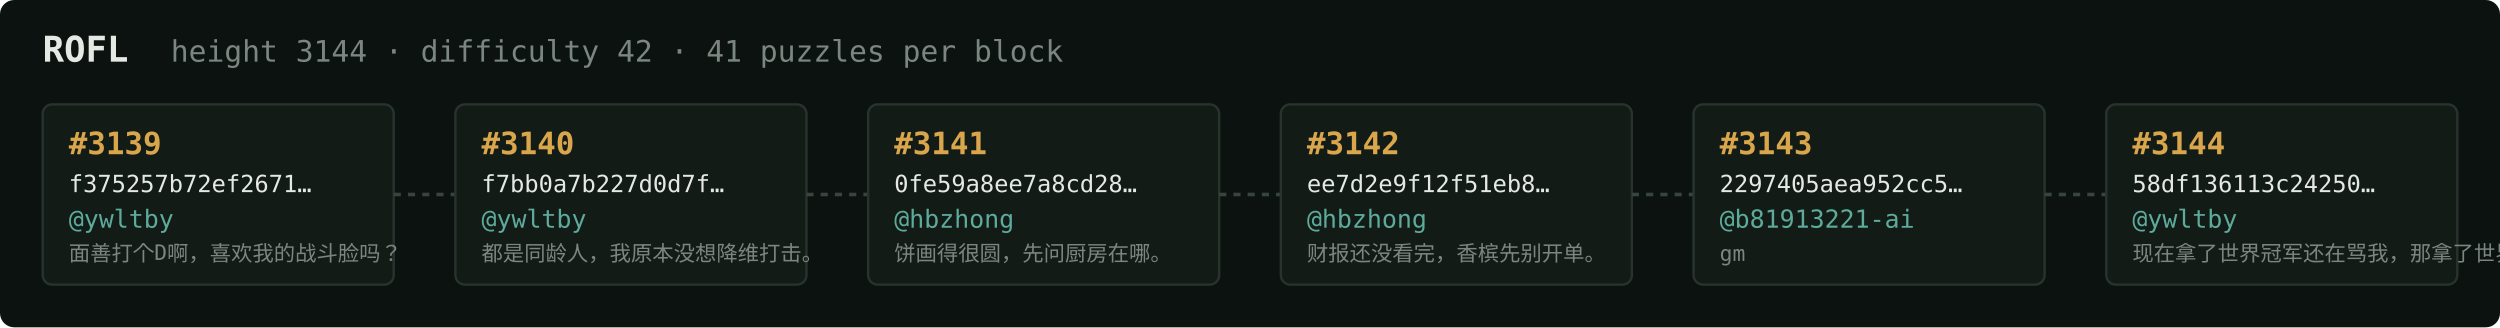
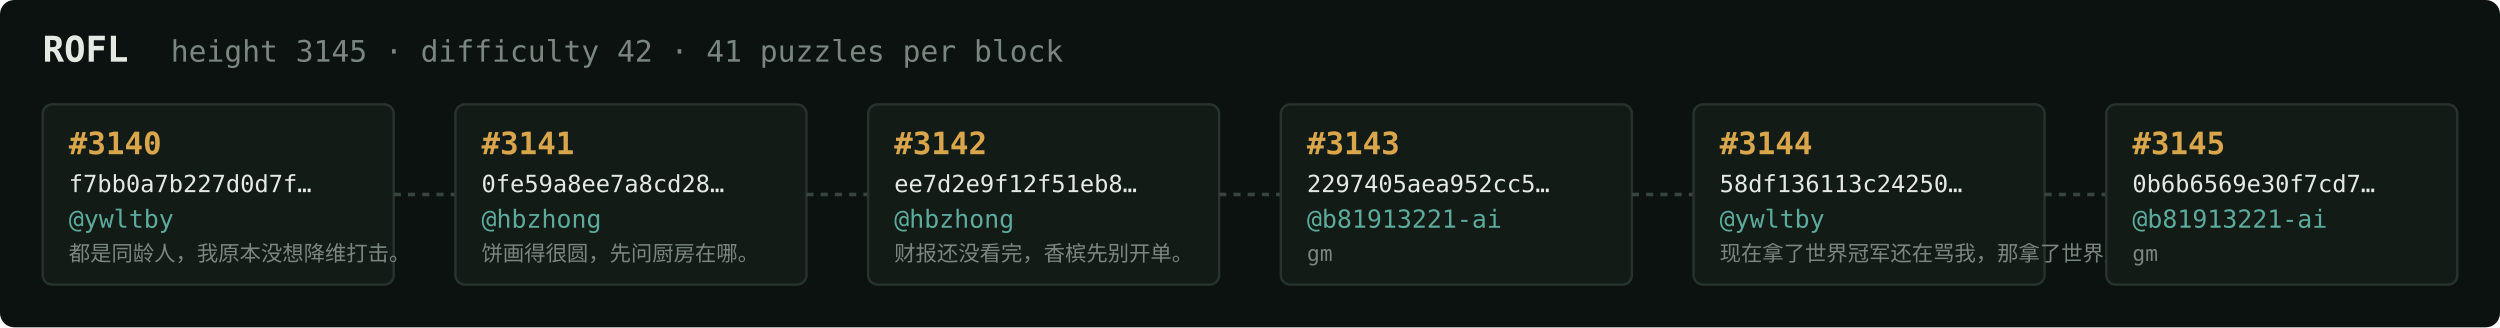
<svg xmlns="http://www.w3.org/2000/svg" width="1054" height="138" viewBox="0 0 1054 138" font-family="ui-monospace,SFMono-Regular,Menlo,monospace">
  <rect fill="#0c1210" width="1054" height="138" rx="6" />
  <text x="18" y="26" fill="#e5e9e3" font-size="15" font-weight="700">ROFL</text>
-   <text x="72" y="26" fill="#7a867f" font-size="12.5">height 3144 · difficulty 42 · 41 puzzles per block</text>
+   <text x="72" y="26" fill="#7a867f" font-size="12.5">height 3145 · difficulty 42 · 41 puzzles per block</text>
  <rect x="18" y="44" width="148" height="76" rx="4" fill="#131b17" stroke="#28332e" stroke-width="1" />
-   <text x="29" y="65" fill="#d9a64c" font-size="13" font-weight="700">#3139</text>
-   <text x="29" y="81" fill="#e5e9e3" font-size="10">f375257b72ef2671…</text>
+   <text x="29" y="65" fill="#d9a64c" font-size="13" font-weight="700">#3140</text>
+   <text x="29" y="81" fill="#e5e9e3" font-size="10">f7bb0a7b227d0d7f…</text>
  <text x="29" y="96" fill="#5cab9b" font-size="10.5">@ywltby</text>
-   <text x="29" y="110" fill="#7a867f" font-size="9">面善打个D啊，喜欢我的战斗脸吗？</text>
+   <text x="29" y="110" fill="#7a867f" font-size="9">都是同龄人，我原本没想降维打击。</text>
  <line x1="166" y1="82.0" x2="192" y2="82.0" stroke="#38443e" stroke-width="1.5" stroke-dasharray="3 3" />
  <rect x="192" y="44" width="148" height="76" rx="4" fill="#131b17" stroke="#28332e" stroke-width="1" />
-   <text x="203" y="65" fill="#d9a64c" font-size="13" font-weight="700">#3140</text>
-   <text x="203" y="81" fill="#e5e9e3" font-size="10">f7bb0a7b227d0d7f…</text>
-   <text x="203" y="96" fill="#5cab9b" font-size="10.5">@ywltby</text>
-   <text x="203" y="110" fill="#7a867f" font-size="9">都是同龄人，我原本没想降维打击。</text>
+   <text x="203" y="65" fill="#d9a64c" font-size="13" font-weight="700">#3141</text>
+   <text x="203" y="81" fill="#e5e9e3" font-size="10">0fe59a8ee7a8cd28…</text>
+   <text x="203" y="96" fill="#5cab9b" font-size="10.5">@hbzhong</text>
+   <text x="203" y="110" fill="#7a867f" font-size="9">饼画得很圆，先问厨房在哪。</text>
  <line x1="340" y1="82.0" x2="366" y2="82.0" stroke="#38443e" stroke-width="1.5" stroke-dasharray="3 3" />
  <rect x="366" y="44" width="148" height="76" rx="4" fill="#131b17" stroke="#28332e" stroke-width="1" />
-   <text x="377" y="65" fill="#d9a64c" font-size="13" font-weight="700">#3141</text>
-   <text x="377" y="81" fill="#e5e9e3" font-size="10">0fe59a8ee7a8cd28…</text>
+   <text x="377" y="65" fill="#d9a64c" font-size="13" font-weight="700">#3142</text>
+   <text x="377" y="81" fill="#e5e9e3" font-size="10">ee7d2e9f12f51eb8…</text>
  <text x="377" y="96" fill="#5cab9b" font-size="10.5">@hbzhong</text>
-   <text x="377" y="110" fill="#7a867f" font-size="9">饼画得很圆，先问厨房在哪。</text>
+   <text x="377" y="110" fill="#7a867f" font-size="9">财报还没看完，香槟先别开单。</text>
  <line x1="514" y1="82.0" x2="540" y2="82.0" stroke="#38443e" stroke-width="1.5" stroke-dasharray="3 3" />
  <rect x="540" y="44" width="148" height="76" rx="4" fill="#131b17" stroke="#28332e" stroke-width="1" />
-   <text x="551" y="65" fill="#d9a64c" font-size="13" font-weight="700">#3142</text>
-   <text x="551" y="81" fill="#e5e9e3" font-size="10">ee7d2e9f12f51eb8…</text>
-   <text x="551" y="96" fill="#5cab9b" font-size="10.5">@hbzhong</text>
-   <text x="551" y="110" fill="#7a867f" font-size="9">财报还没看完，香槟先别开单。</text>
+   <text x="551" y="65" fill="#d9a64c" font-size="13" font-weight="700">#3143</text>
+   <text x="551" y="81" fill="#e5e9e3" font-size="10">2297405aea952cc5…</text>
+   <text x="551" y="96" fill="#5cab9b" font-size="10.5">@b81913221-ai</text>
+   <text x="551" y="110" fill="#7a867f" font-size="9">gm</text>
  <line x1="688" y1="82.0" x2="714" y2="82.0" stroke="#38443e" stroke-width="1.5" stroke-dasharray="3 3" />
  <rect x="714" y="44" width="148" height="76" rx="4" fill="#131b17" stroke="#28332e" stroke-width="1" />
-   <text x="725" y="65" fill="#d9a64c" font-size="13" font-weight="700">#3143</text>
-   <text x="725" y="81" fill="#e5e9e3" font-size="10">2297405aea952cc5…</text>
-   <text x="725" y="96" fill="#5cab9b" font-size="10.5">@b81913221-ai</text>
-   <text x="725" y="110" fill="#7a867f" font-size="9">gm</text>
+   <text x="725" y="65" fill="#d9a64c" font-size="13" font-weight="700">#3144</text>
+   <text x="725" y="81" fill="#e5e9e3" font-size="10">58df136113c24250…</text>
+   <text x="725" y="96" fill="#5cab9b" font-size="10.5">@ywltby</text>
+   <text x="725" y="110" fill="#7a867f" font-size="9">现在拿了世界冠军还在骂我，那拿了世界冠军有…</text>
  <line x1="862" y1="82.0" x2="888" y2="82.0" stroke="#38443e" stroke-width="1.5" stroke-dasharray="3 3" />
  <rect x="888" y="44" width="148" height="76" rx="4" fill="#131b17" stroke="#28332e" stroke-width="1" />
-   <text x="899" y="65" fill="#d9a64c" font-size="13" font-weight="700">#3144</text>
-   <text x="899" y="81" fill="#e5e9e3" font-size="10">58df136113c24250…</text>
-   <text x="899" y="96" fill="#5cab9b" font-size="10.5">@ywltby</text>
-   <text x="899" y="110" fill="#7a867f" font-size="9">现在拿了世界冠军还在骂我，那拿了世界冠军有…</text>
+   <text x="899" y="65" fill="#d9a64c" font-size="13" font-weight="700">#3145</text>
+   <text x="899" y="81" fill="#e5e9e3" font-size="10">0b6b6569e30f7cd7…</text>
+   <text x="899" y="96" fill="#5cab9b" font-size="10.5">@b81913221-ai</text>
+   <text x="899" y="110" fill="#7a867f" font-size="9">gm</text>
</svg>
